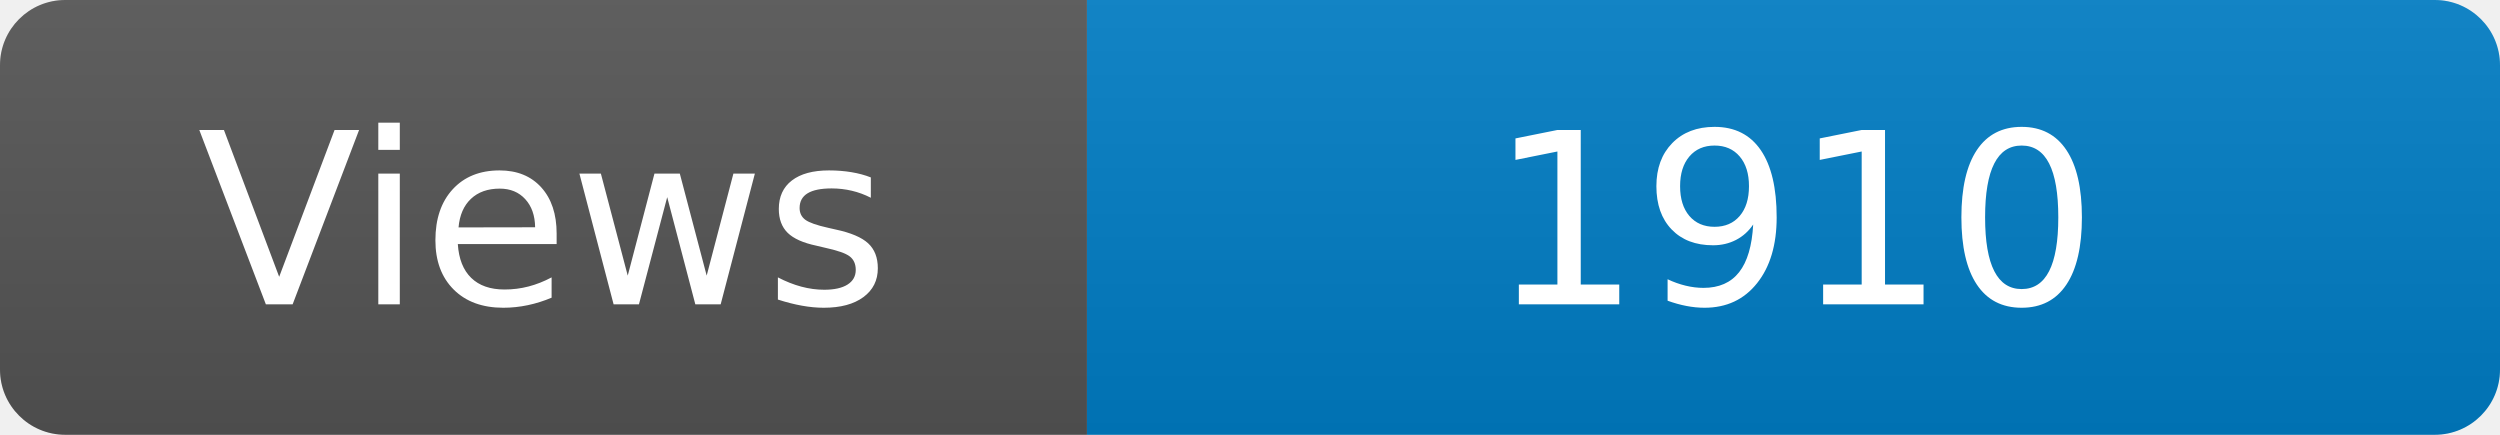
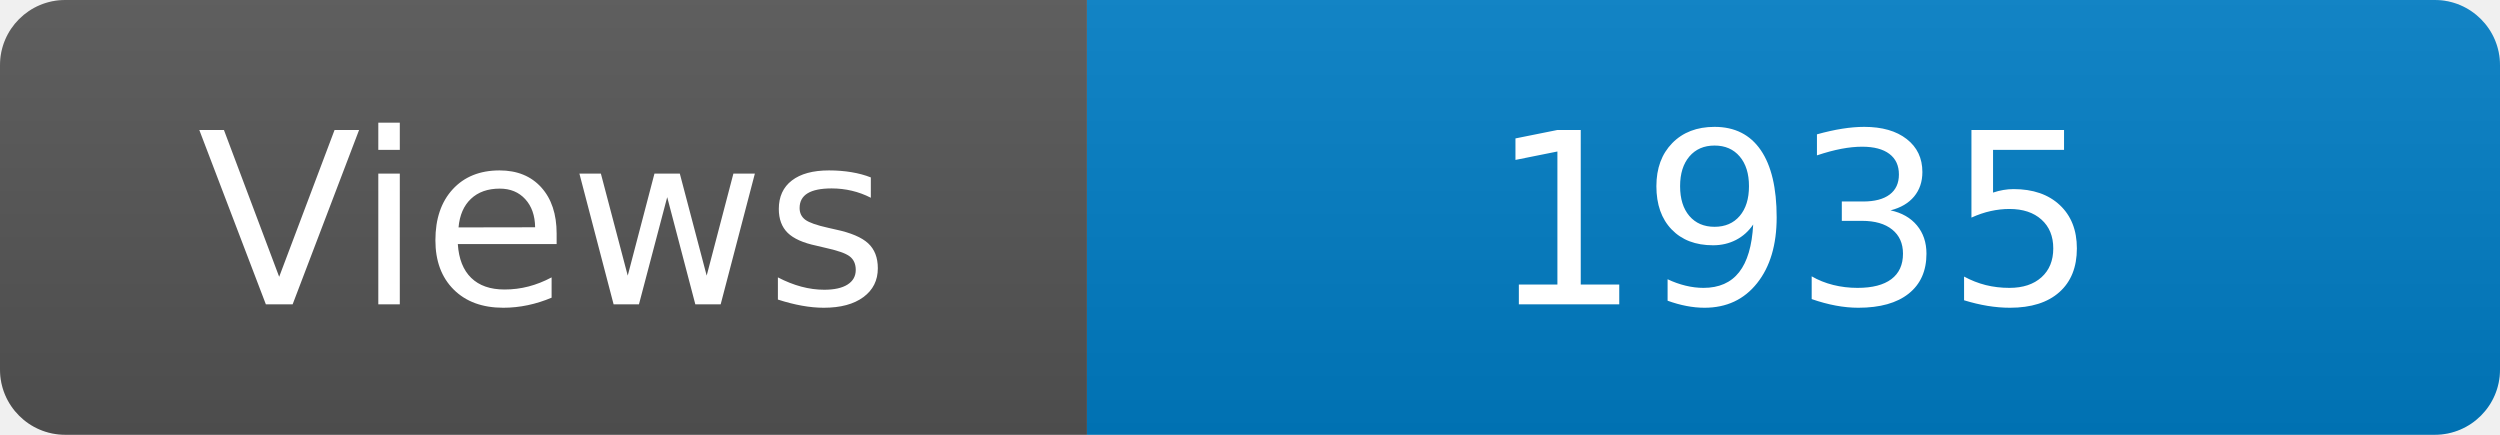
<svg xmlns="http://www.w3.org/2000/svg" width="115" height="20" role="img" aria-label="Maintained?: yes">
  <linearGradient id="s" x2="0" y2="100%">
    <stop offset="0" stop-color="#bbb" stop-opacity=".1" />
    <stop offset="1" stop-opacity=".1" />
  </linearGradient>
  <clipPath id="r">
    <rect width="115" height="20" rx="3" fill="#fff" />
  </clipPath>
  <g clip-path="url(#r)">
    <rect width="50" height="20" fill="#555" />
    <rect x="50" width="160" height="20" fill="#007ec6" />
    <rect width="115" height="20" fill="url(#s)" />
  </g>
  <g fill="#fff" text-anchor="middle" font-family="Verdana,Geneva,DejaVu Sans,sans-serif" font-size="110">
    <text x="250" y="140" transform="scale(.1)" fill="#fff">Views</text>
-     <text x="825" y="140" transform="scale(.1)" fill="#fff">1910</text>
+     <text x="825" y="140" transform="scale(.1)" fill="#fff">1935</text>
  </g>
</svg>
